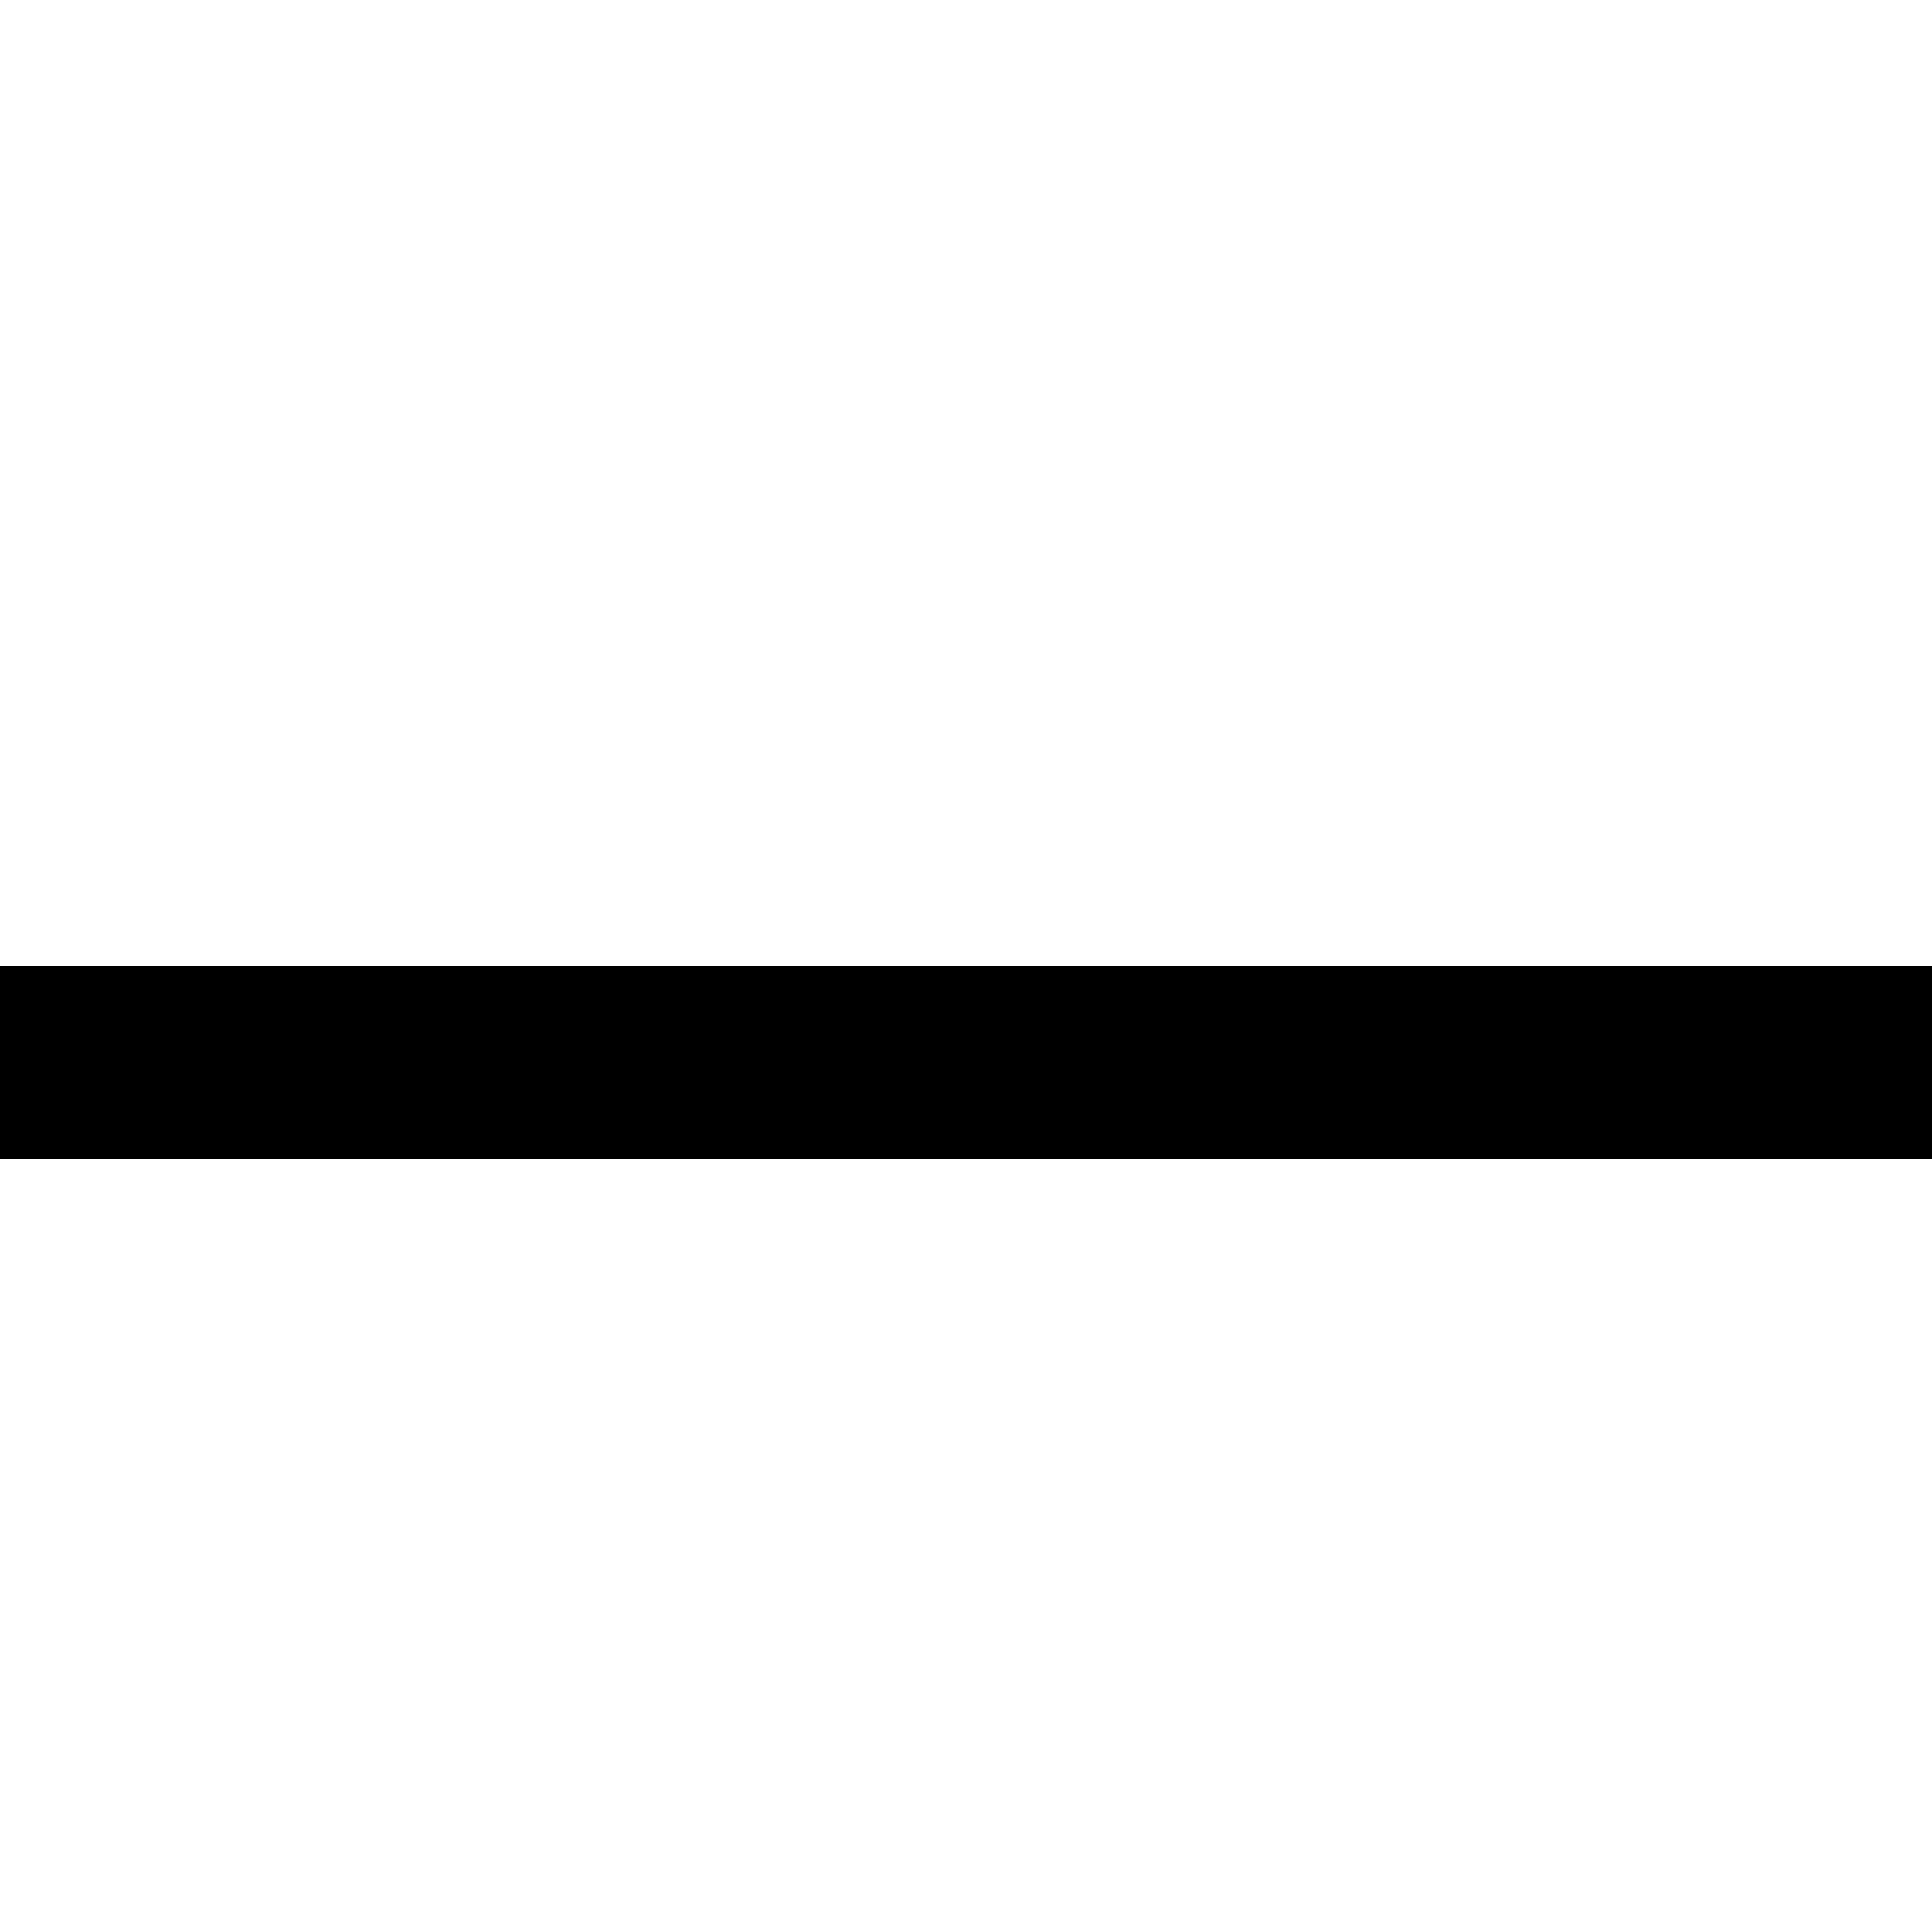
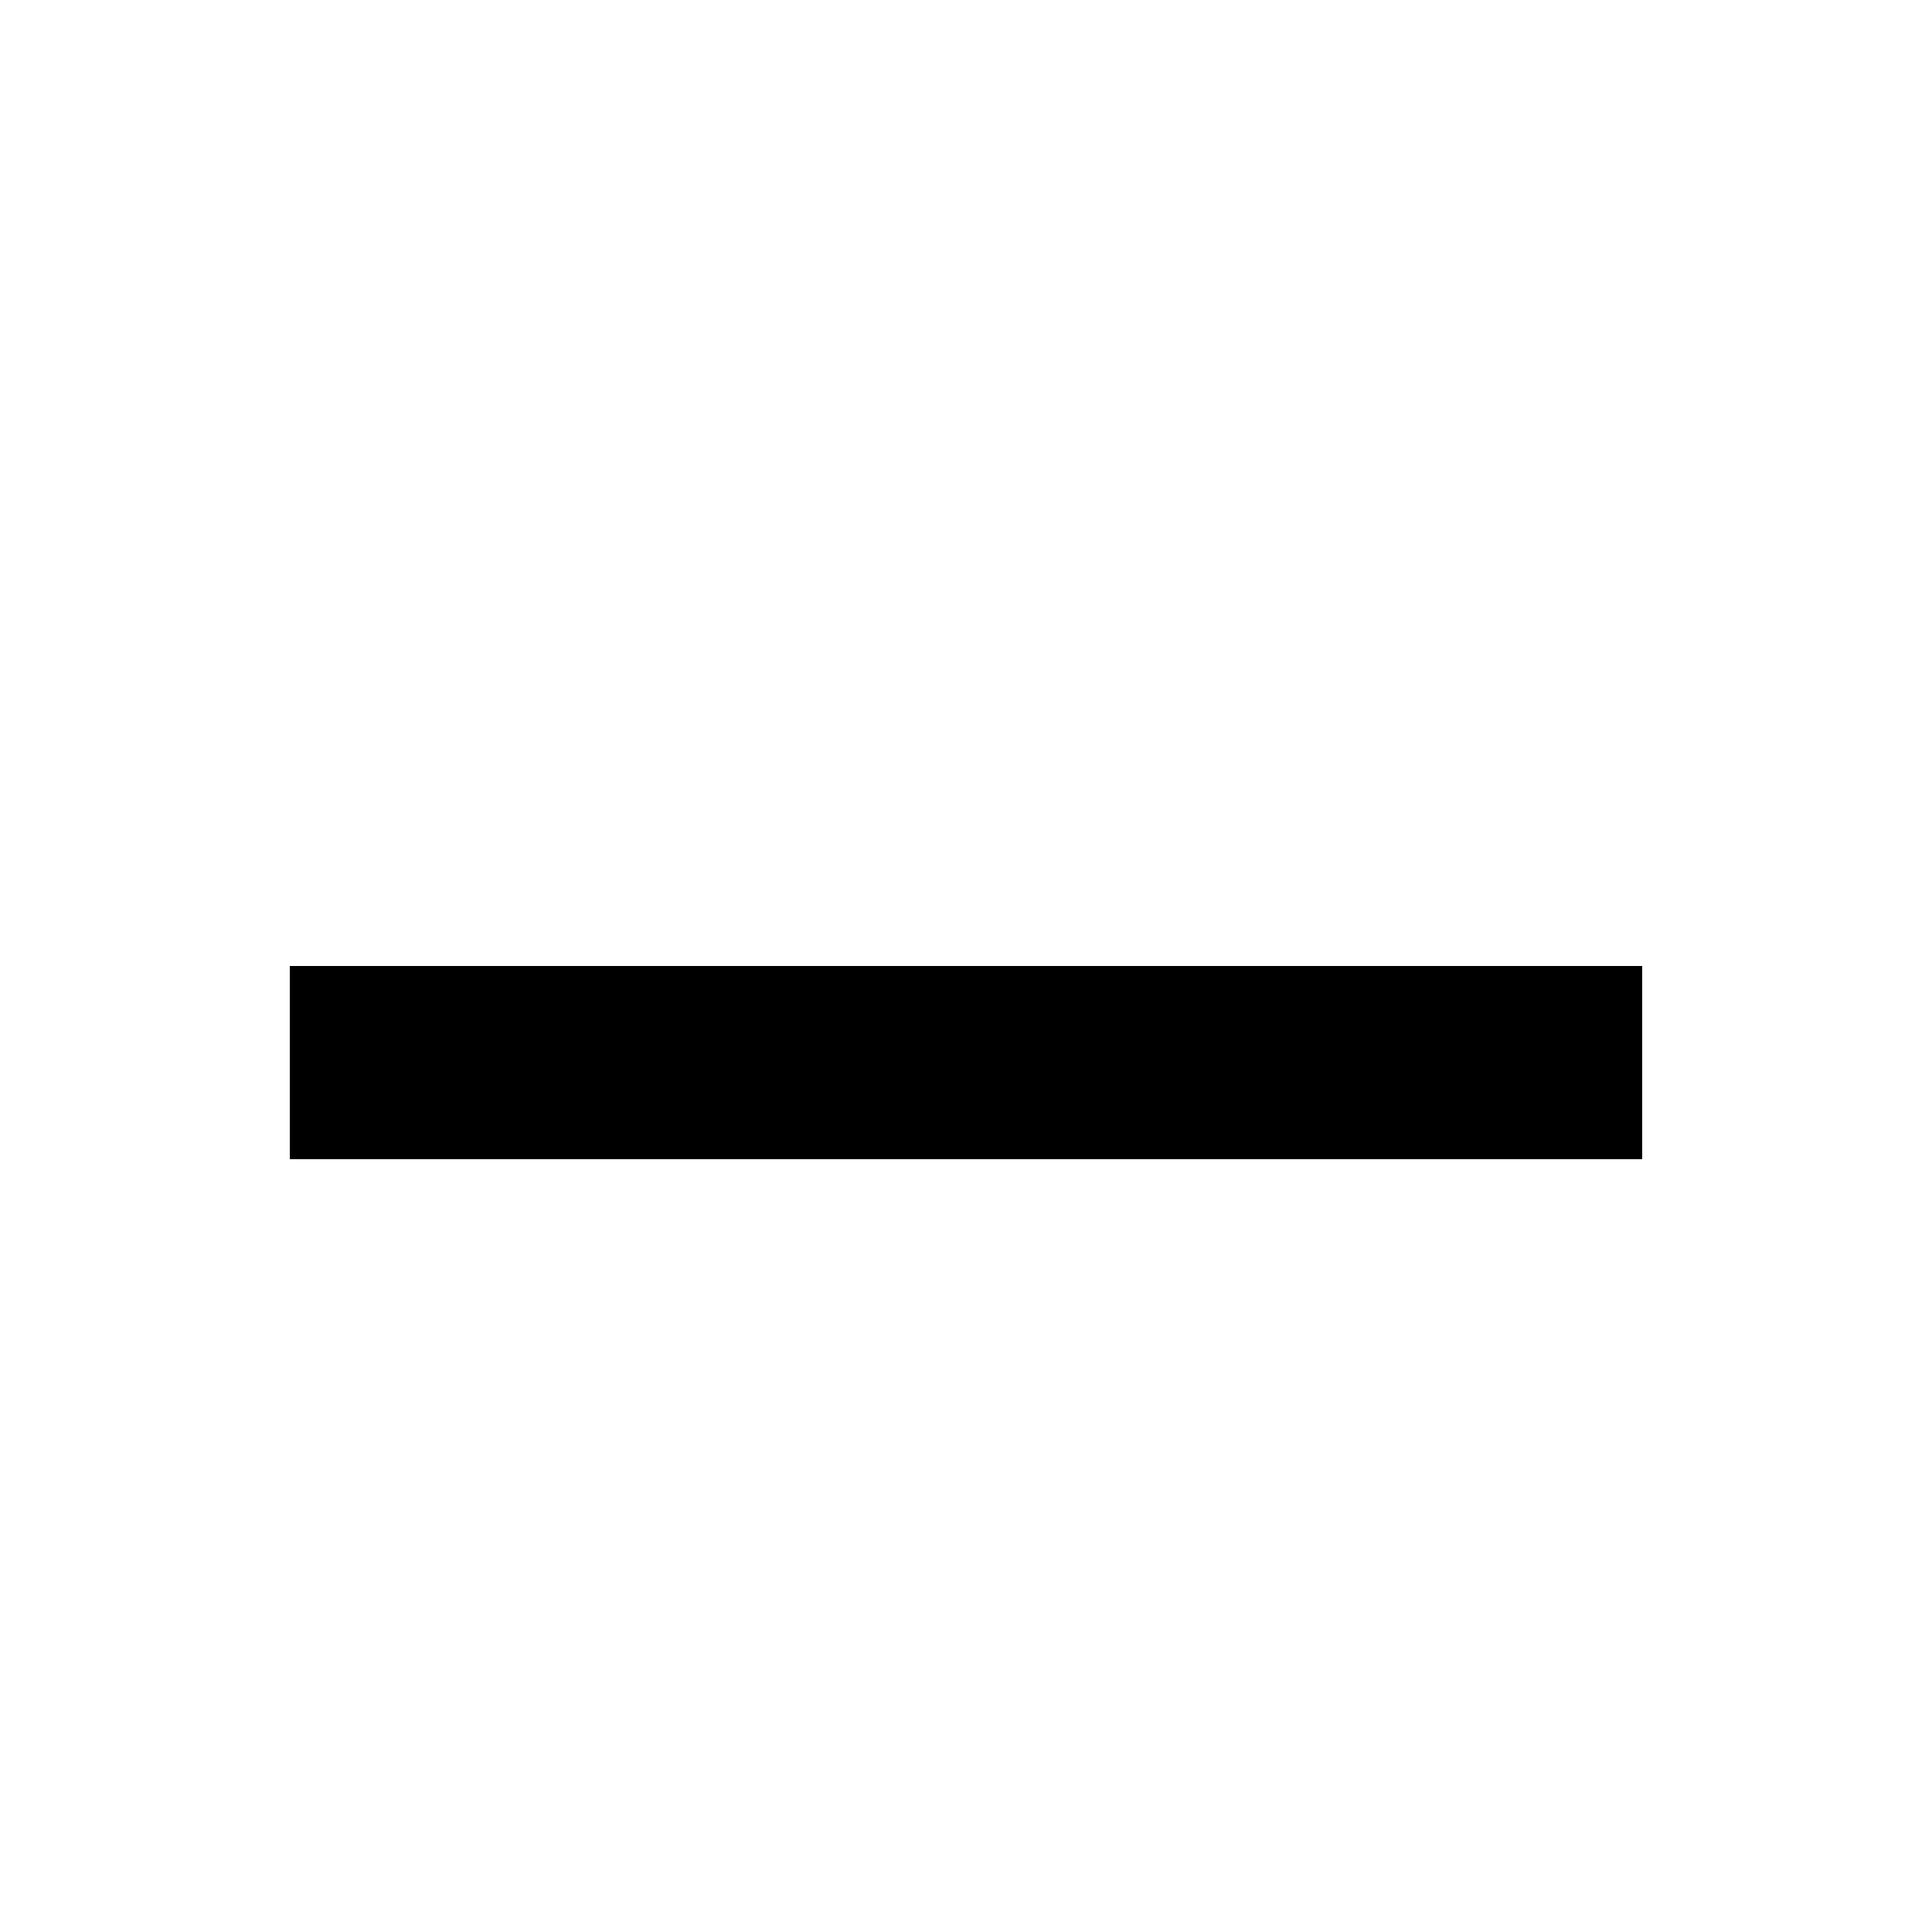
- <svg xmlns="http://www.w3.org/2000/svg" viewBox="0 0 24 24" fill="none" stroke="currentColor" stroke-width="2.4">
-   <path d="M0 13.2h24" />
+ <svg xmlns="http://www.w3.org/2000/svg" viewBox="0 0 24 24" fill="none" stroke="currentColor" stroke-width="2.4" stroke-linecap="butt" stroke-linejoin="miter">
+   <path d="M3.6 13.2h16.8" />
</svg>
